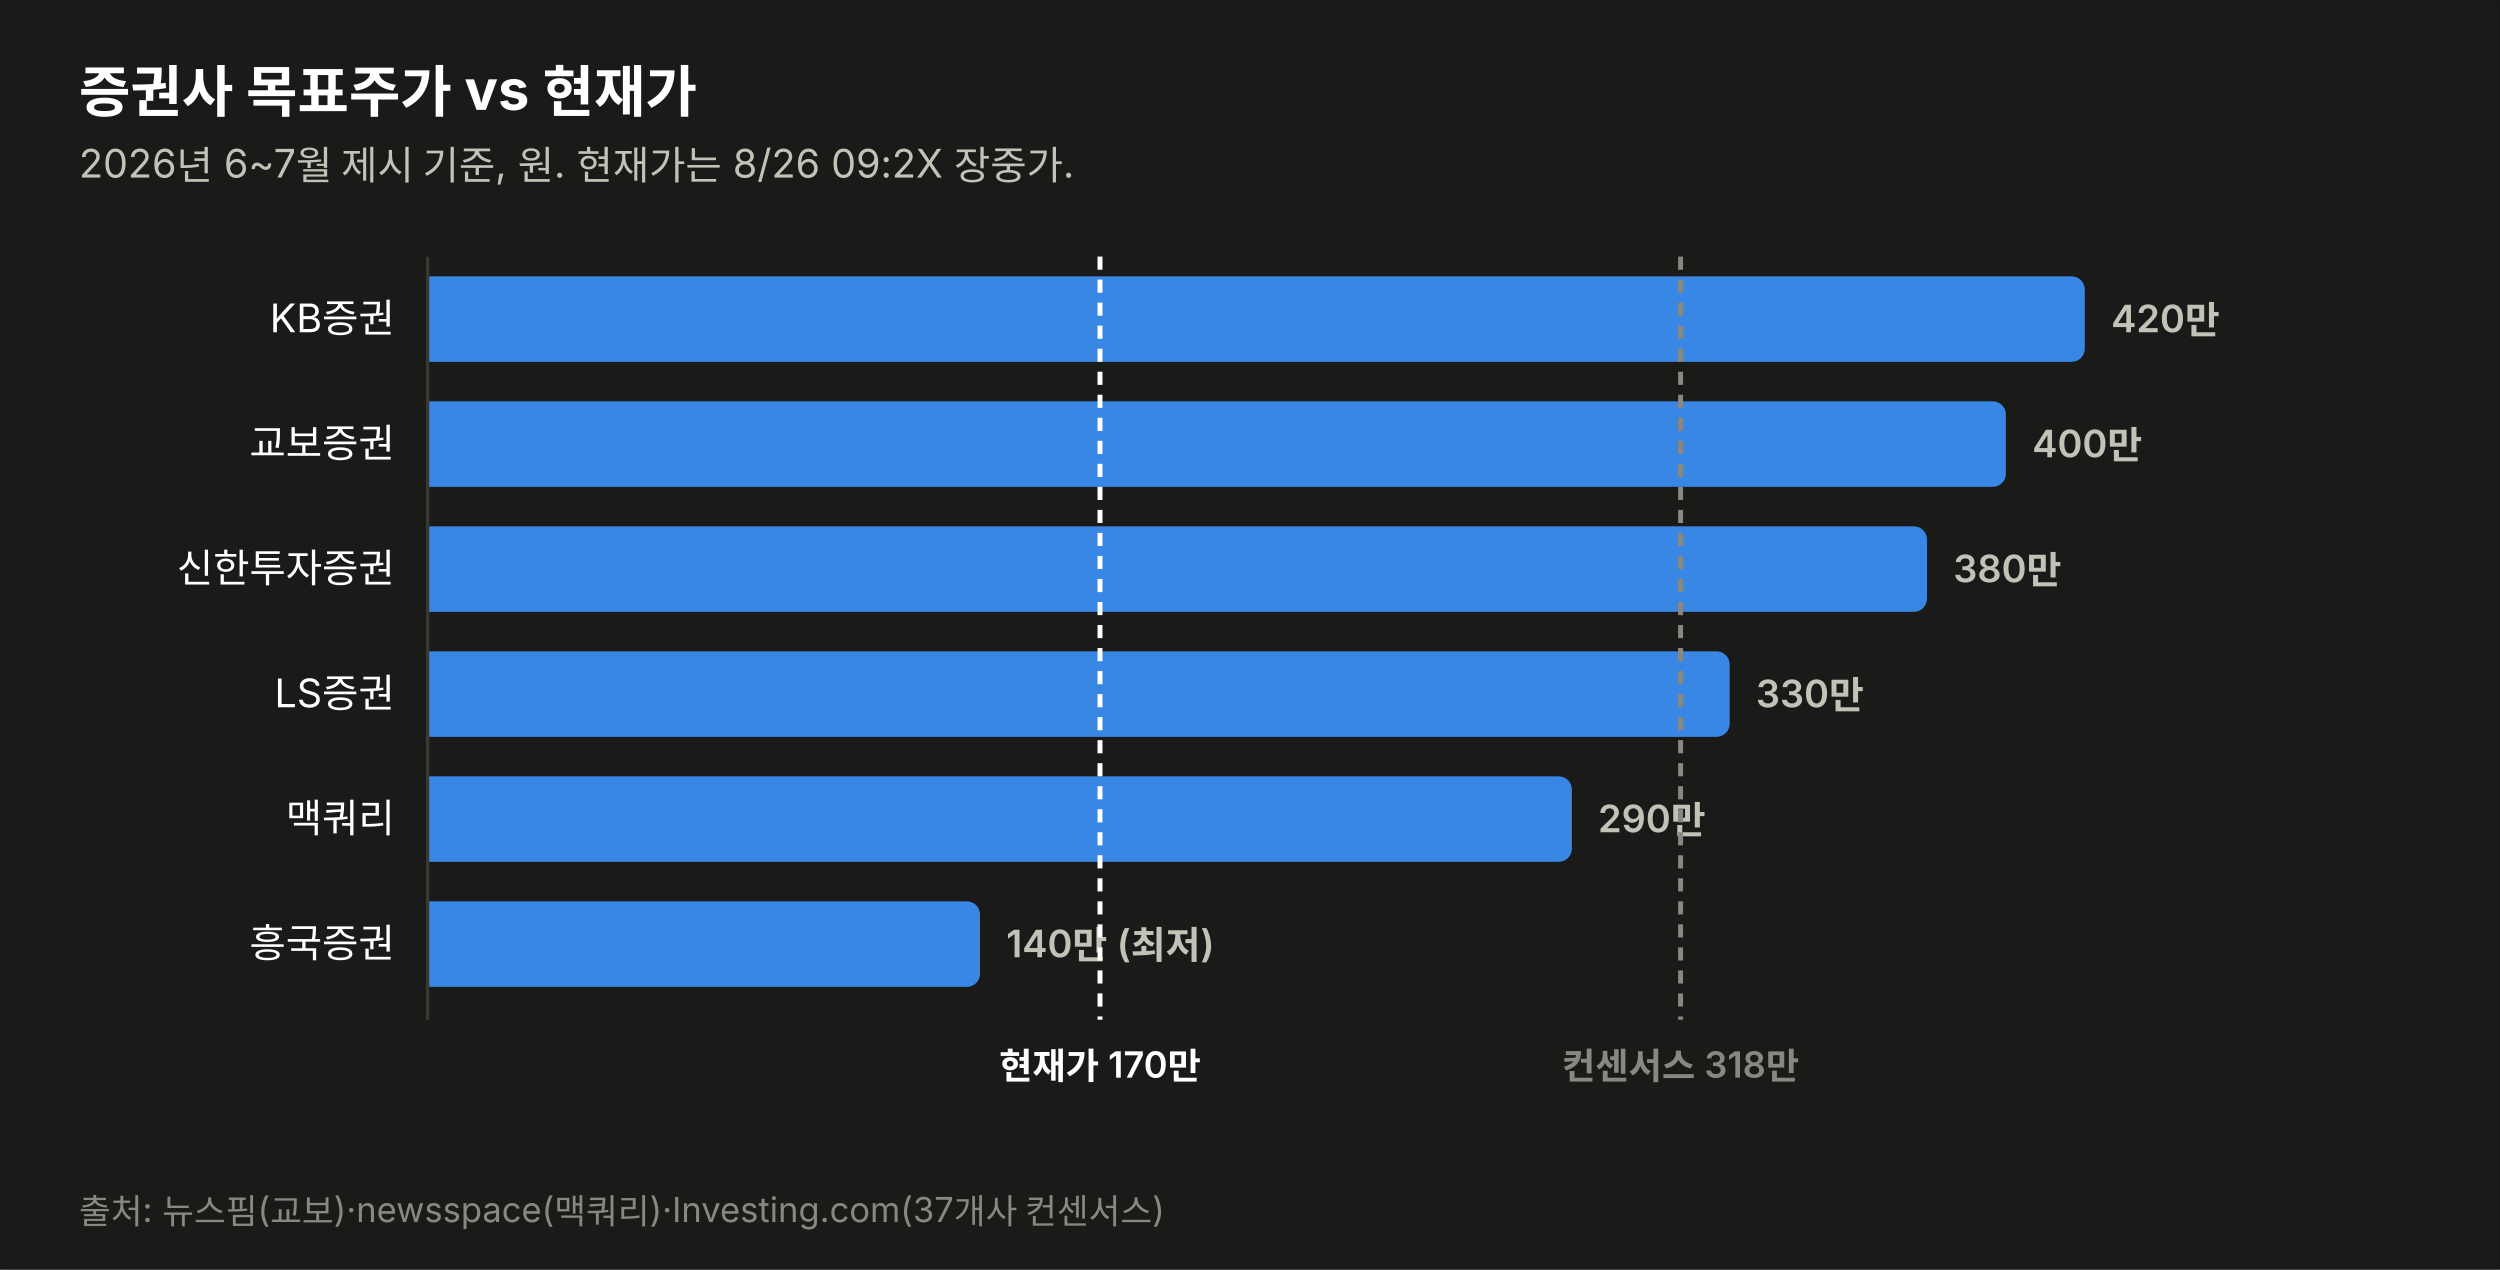
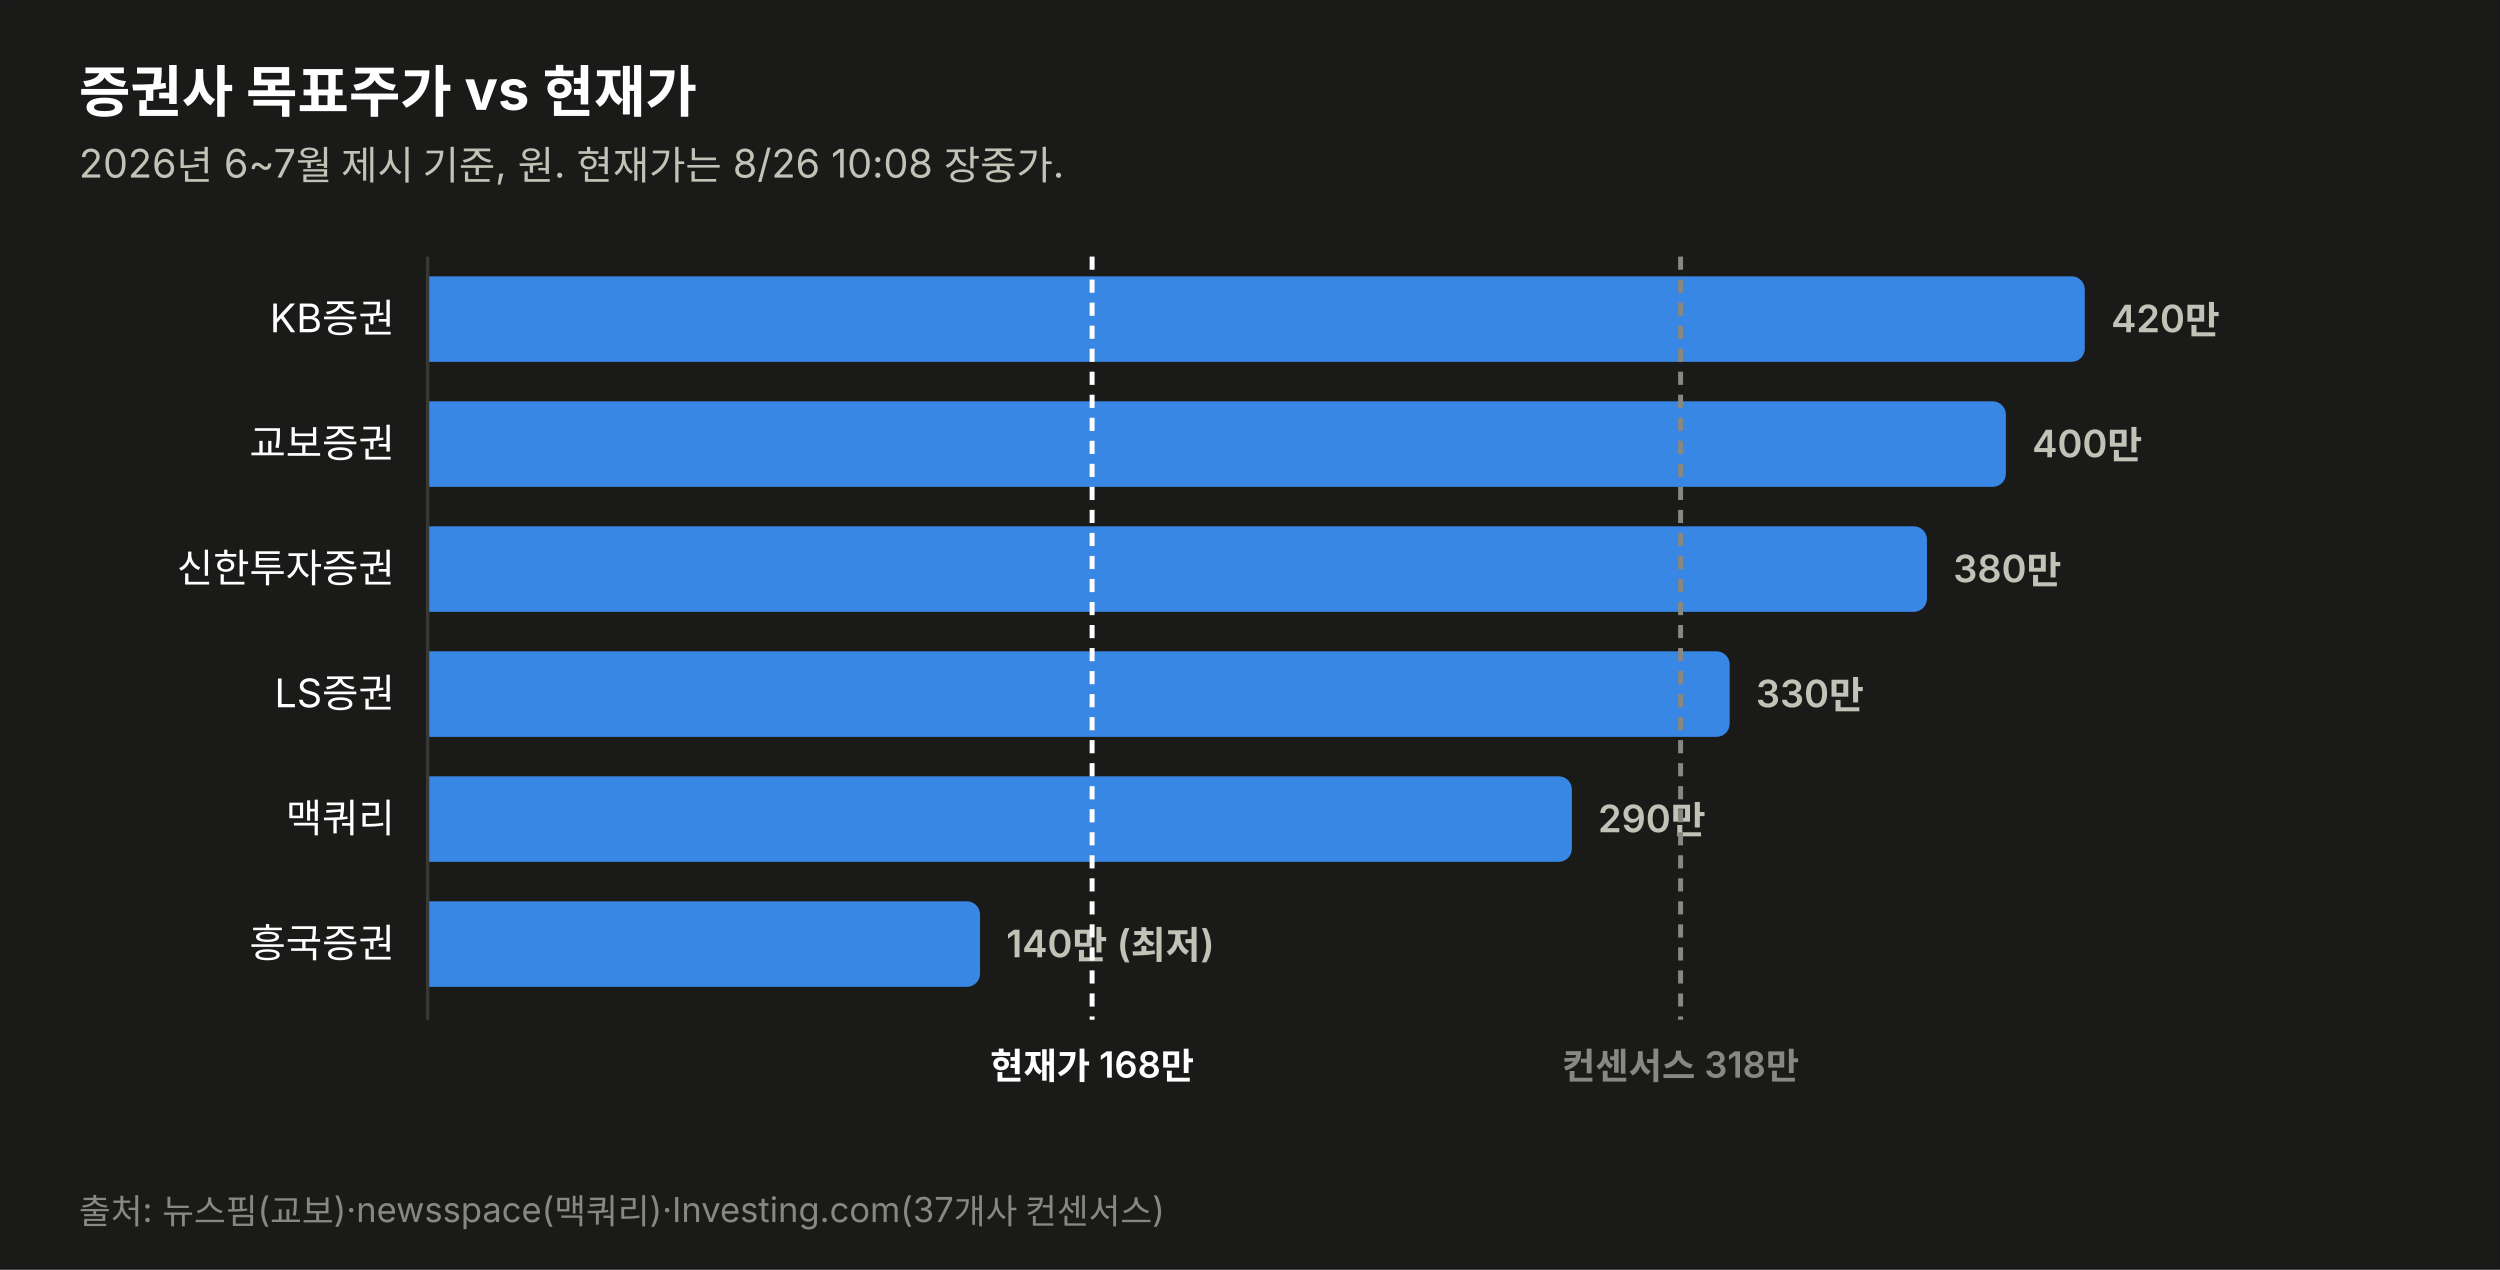
<svg xmlns="http://www.w3.org/2000/svg" width="760" height="386" viewBox="0 0 760 386" font-family="system-ui,-apple-system,&quot;Segoe UI&quot;,&quot;Malgun Gothic&quot;,&quot;Apple SD Gothic Neo&quot;,sans-serif">
  <rect width="760" height="386" fill="#1a1a19" stroke="rgba(11,11,11,0.10)" />
  <text x="24" y="34" font-size="17" font-weight="700" fill="#ffffff">증권사 목표주가 vs 현재가</text>
-   <text x="24" y="54" font-size="12" fill="#c3c2b7">2026년 6~7월 제시 기준, 원. 현재가는 8/26 09:2X 장중가.</text>
+   <text x="24" y="54" font-size="12" fill="#c3c2b7">2026년 6~7월 제시 기준, 원. 현재가는 8/26 10:08 장중가.</text>
  <text x="120" y="101.0" font-size="12" fill="#ffffff" text-anchor="end">KB증권</text>
  <path d="M130,84 h499.774 a4,4 0 0 1 4,4 v18 a4,4 0 0 1 -4,4 h-499.774 z" fill="#3987e5" opacity="1.0" />
  <text x="641.8" y="101.0" font-size="11.5" font-weight="600" fill="#c3c2b7" style="font-variant-numeric:tabular-nums">420만</text>
  <text x="120" y="139.0" font-size="12" fill="#ffffff" text-anchor="end">교보증권</text>
  <path d="M130,122 h475.784 a4,4 0 0 1 4,4 v18 a4,4 0 0 1 -4,4 h-475.784 z" fill="#3987e5" opacity="1.0" />
  <text x="617.8" y="139.0" font-size="11.5" font-weight="600" fill="#c3c2b7" style="font-variant-numeric:tabular-nums">400만</text>
  <text x="120" y="177.0" font-size="12" fill="#ffffff" text-anchor="end">신한투자증권</text>
  <path d="M130,160 h451.795 a4,4 0 0 1 4,4 v18 a4,4 0 0 1 -4,4 h-451.795 z" fill="#3987e5" opacity="1.0" />
  <text x="593.8" y="177.0" font-size="11.5" font-weight="600" fill="#c3c2b7" style="font-variant-numeric:tabular-nums">380만</text>
  <text x="120" y="215.0" font-size="12" fill="#ffffff" text-anchor="end">LS증권</text>
  <path d="M130,198 h391.822 a4,4 0 0 1 4,4 v18 a4,4 0 0 1 -4,4 h-391.822 z" fill="#3987e5" opacity="1.0" />
  <text x="533.8" y="215.0" font-size="11.5" font-weight="600" fill="#c3c2b7" style="font-variant-numeric:tabular-nums">330만</text>
  <text x="120" y="253.0" font-size="12" fill="#ffffff" text-anchor="end">맥쿼리</text>
  <path d="M130,236 h343.844 a4,4 0 0 1 4,4 v18 a4,4 0 0 1 -4,4 h-343.844 z" fill="#3987e5" opacity="1.0" />
  <text x="485.8" y="253.0" font-size="11.5" font-weight="600" fill="#c3c2b7" style="font-variant-numeric:tabular-nums">290만</text>
  <text x="120" y="291.0" font-size="12" fill="#ffffff" text-anchor="end">흥국증권</text>
  <path d="M130,274 h163.925 a4,4 0 0 1 4,4 v18 a4,4 0 0 1 -4,4 h-163.925 z" fill="#3987e5" opacity="1.0" />
  <text x="305.9" y="291.0" font-size="11.5" font-weight="600" fill="#c3c2b7" style="font-variant-numeric:tabular-nums">140만 (최저)</text>
  <line x1="130" y1="78" x2="130" y2="310" stroke="#383835" stroke-width="1" />
-   <line x1="334.4" y1="78" x2="334.4" y2="310" stroke="#ffffff" stroke-width="1.5" stroke-dasharray="4 3" />
-   <text x="334.4" y="328" font-size="11" font-weight="600" fill="#ffffff" text-anchor="middle">현재가 170만</text>
+   <line x1="332.0" y1="78" x2="332.0" y2="310" stroke="#ffffff" stroke-width="1.5" stroke-dasharray="4 3" />
+   <text x="332.0" y="328" font-size="11" font-weight="600" fill="#ffffff" text-anchor="middle">현재가 168만</text>
  <line x1="510.9" y1="78" x2="510.9" y2="310" stroke="#898781" stroke-width="1.5" stroke-dasharray="4 3" />
  <text x="510.9" y="328" font-size="11" font-weight="600" fill="#898781" text-anchor="middle">컨센서스 318만</text>
  <text x="24" y="372" font-size="10.5" fill="#898781">출처: 뉴스핌(교보)·newsspace(맥쿼리)·Investing.com(37개사 컨센서스)</text>
</svg>
